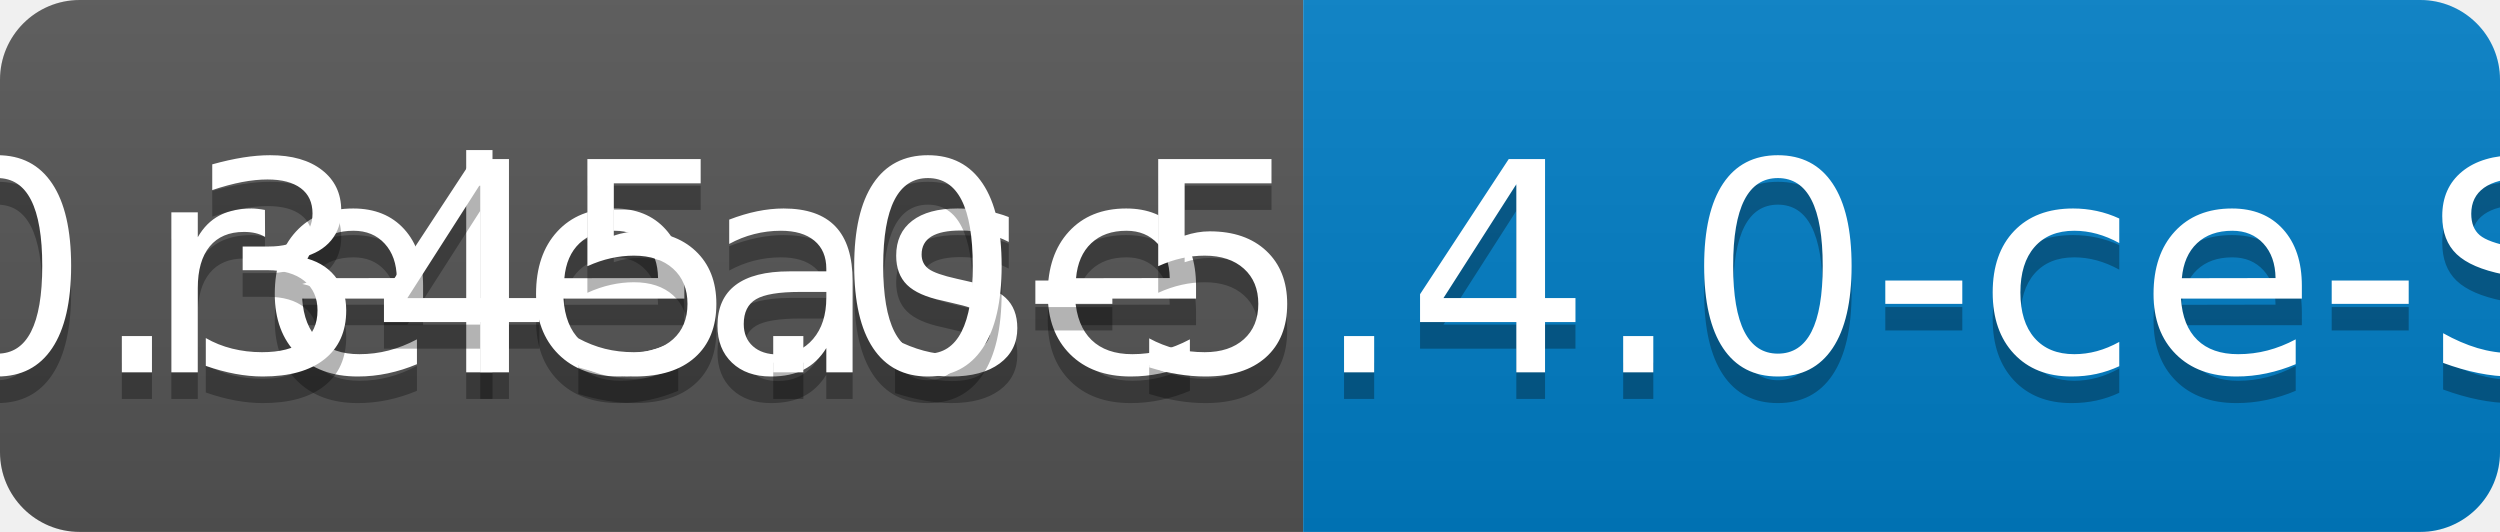
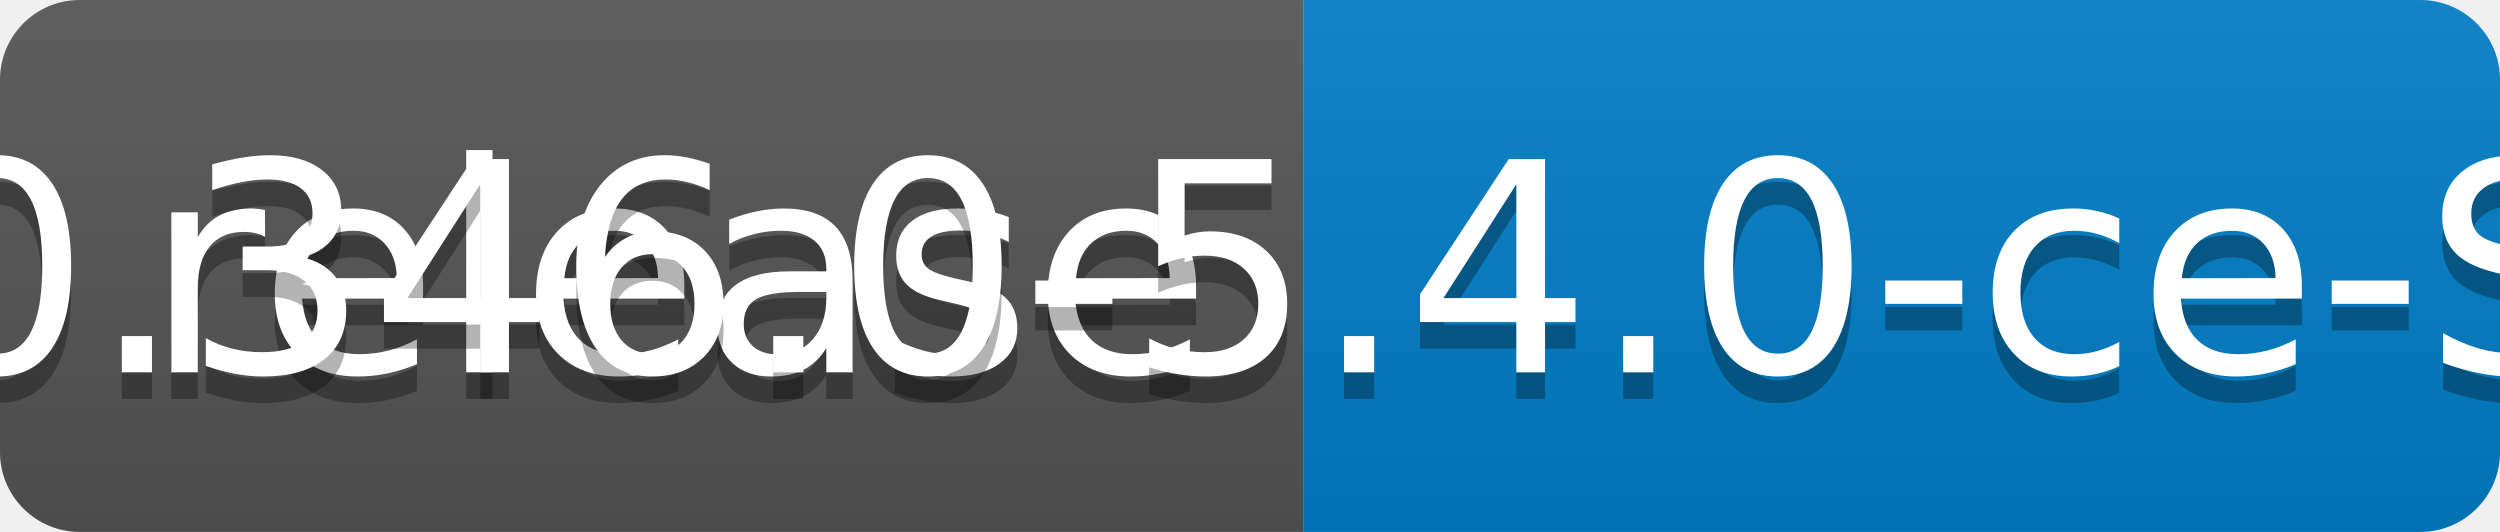
<svg xmlns="http://www.w3.org/2000/svg" width="94" height="20">
  <linearGradient id="b" x2="0" y2="100%">
    <stop offset="0" stop-color="#bbb" stop-opacity=".1" />
    <stop offset="1" stop-opacity=".1" />
  </linearGradient>
  <clipPath id="a">
    <rect width="94" height="20" rx="3" fill="#fff" />
  </clipPath>
  <g clip-path="url(#a)">
    <path fill="#555" d="M0 0h49v20H0z" />
    <path fill="#007ec6" d="M49 0h45v20H49z" />
    <path fill="url(#b)" d="M0 0h94v20H0z" />
  </g>
  <g fill="#fff" text-anchor="middle" font-family="DejaVu Sans,Verdana,Geneva,sans-serif" font-size="110">
    <text x="255" y="150" fill="#010101" fill-opacity=".3" transform="scale(.1)" textLength="390">release</text>
    <text x="255" y="140" transform="scale(.1)" textLength="390">release</text>
-     <text x="705" y="150" fill="#010101" fill-opacity=".3" transform="scale(.1)" textLength="350">v0.345.0-5.4.0-ce-SNAPSHOT</text>
-     <text x="705" y="140" transform="scale(.1)" textLength="350">v0.345.0-5.4.0-ce-SNAPSHOT</text>
+     <text x="705" y="150" fill="#010101" fill-opacity=".3" transform="scale(.1)" textLength="350">v0.346.0-5.4.0-ce-SNAPSHOT</text>
+     <text x="705" y="140" transform="scale(.1)" textLength="350">v0.346.0-5.4.0-ce-SNAPSHOT</text>
  </g>
</svg>
